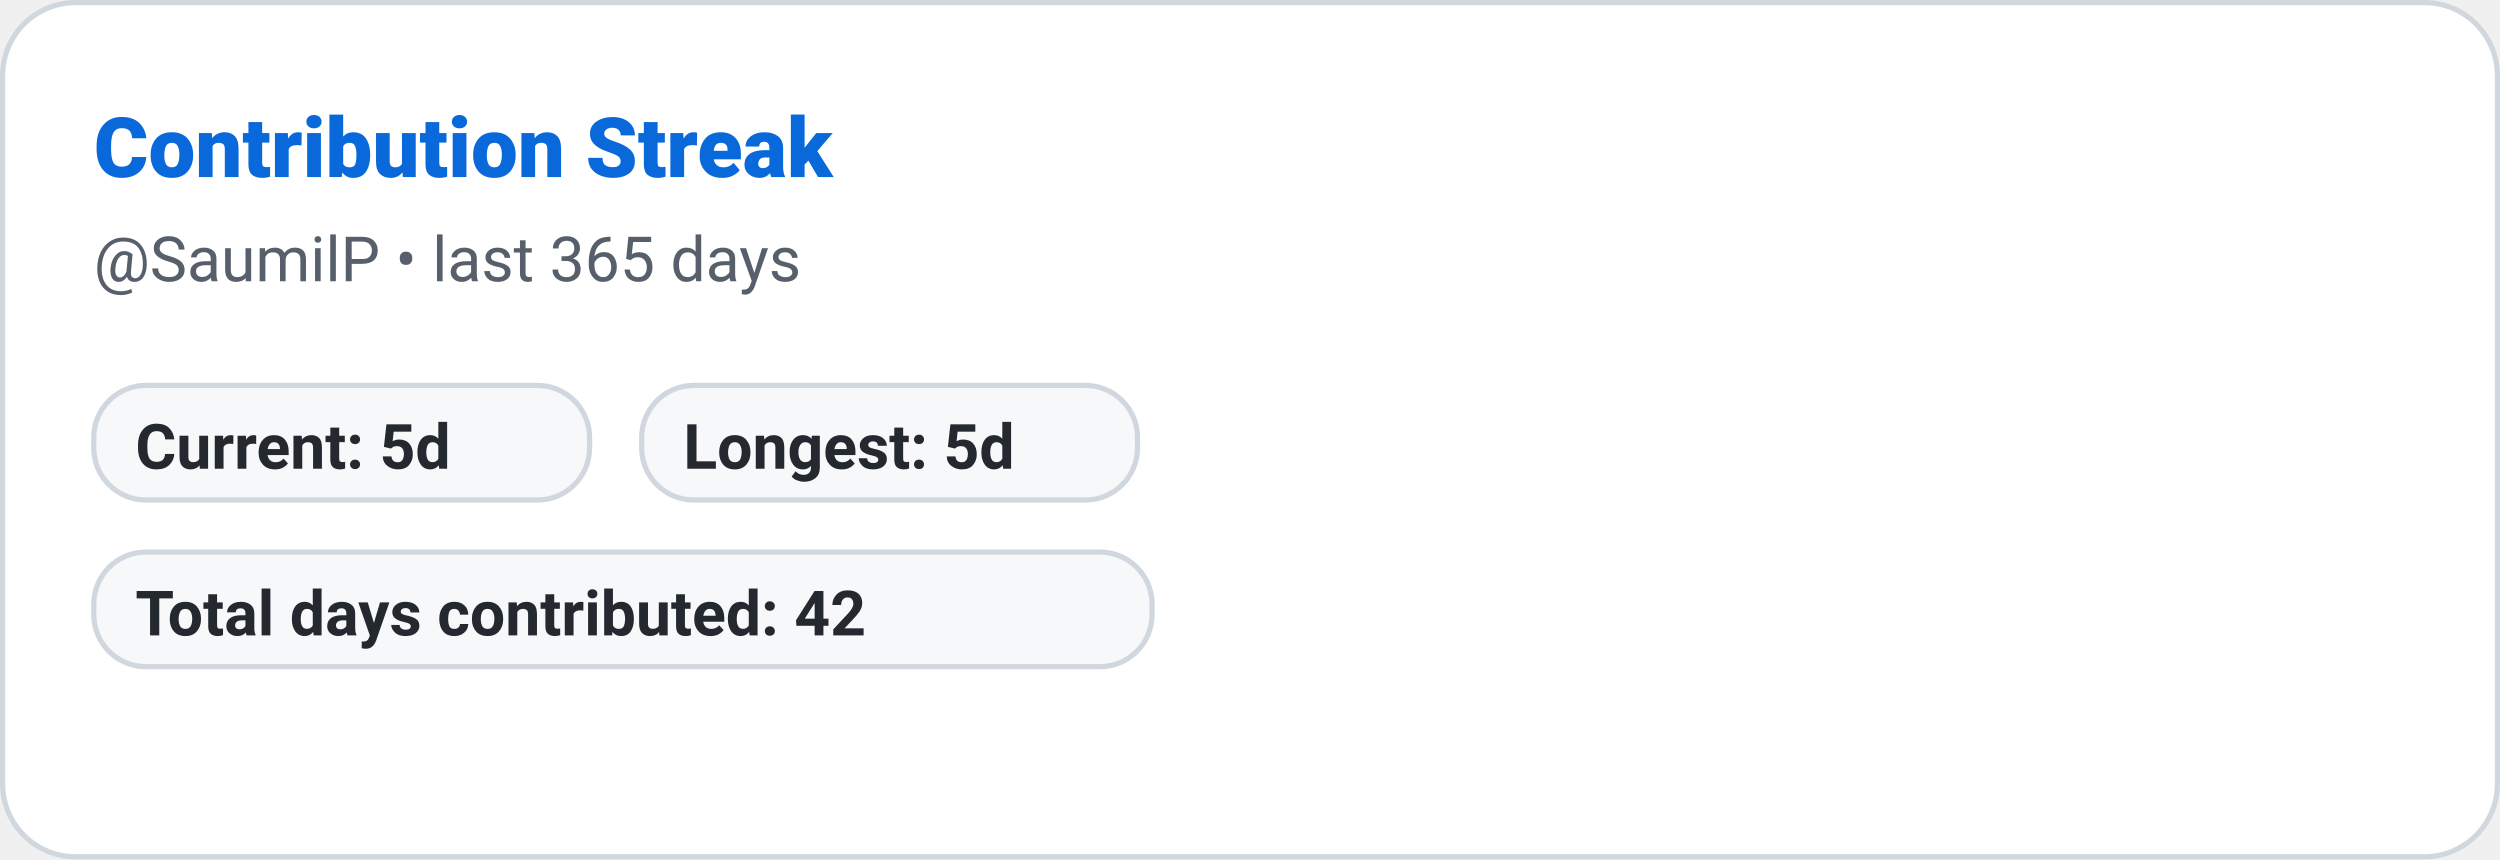
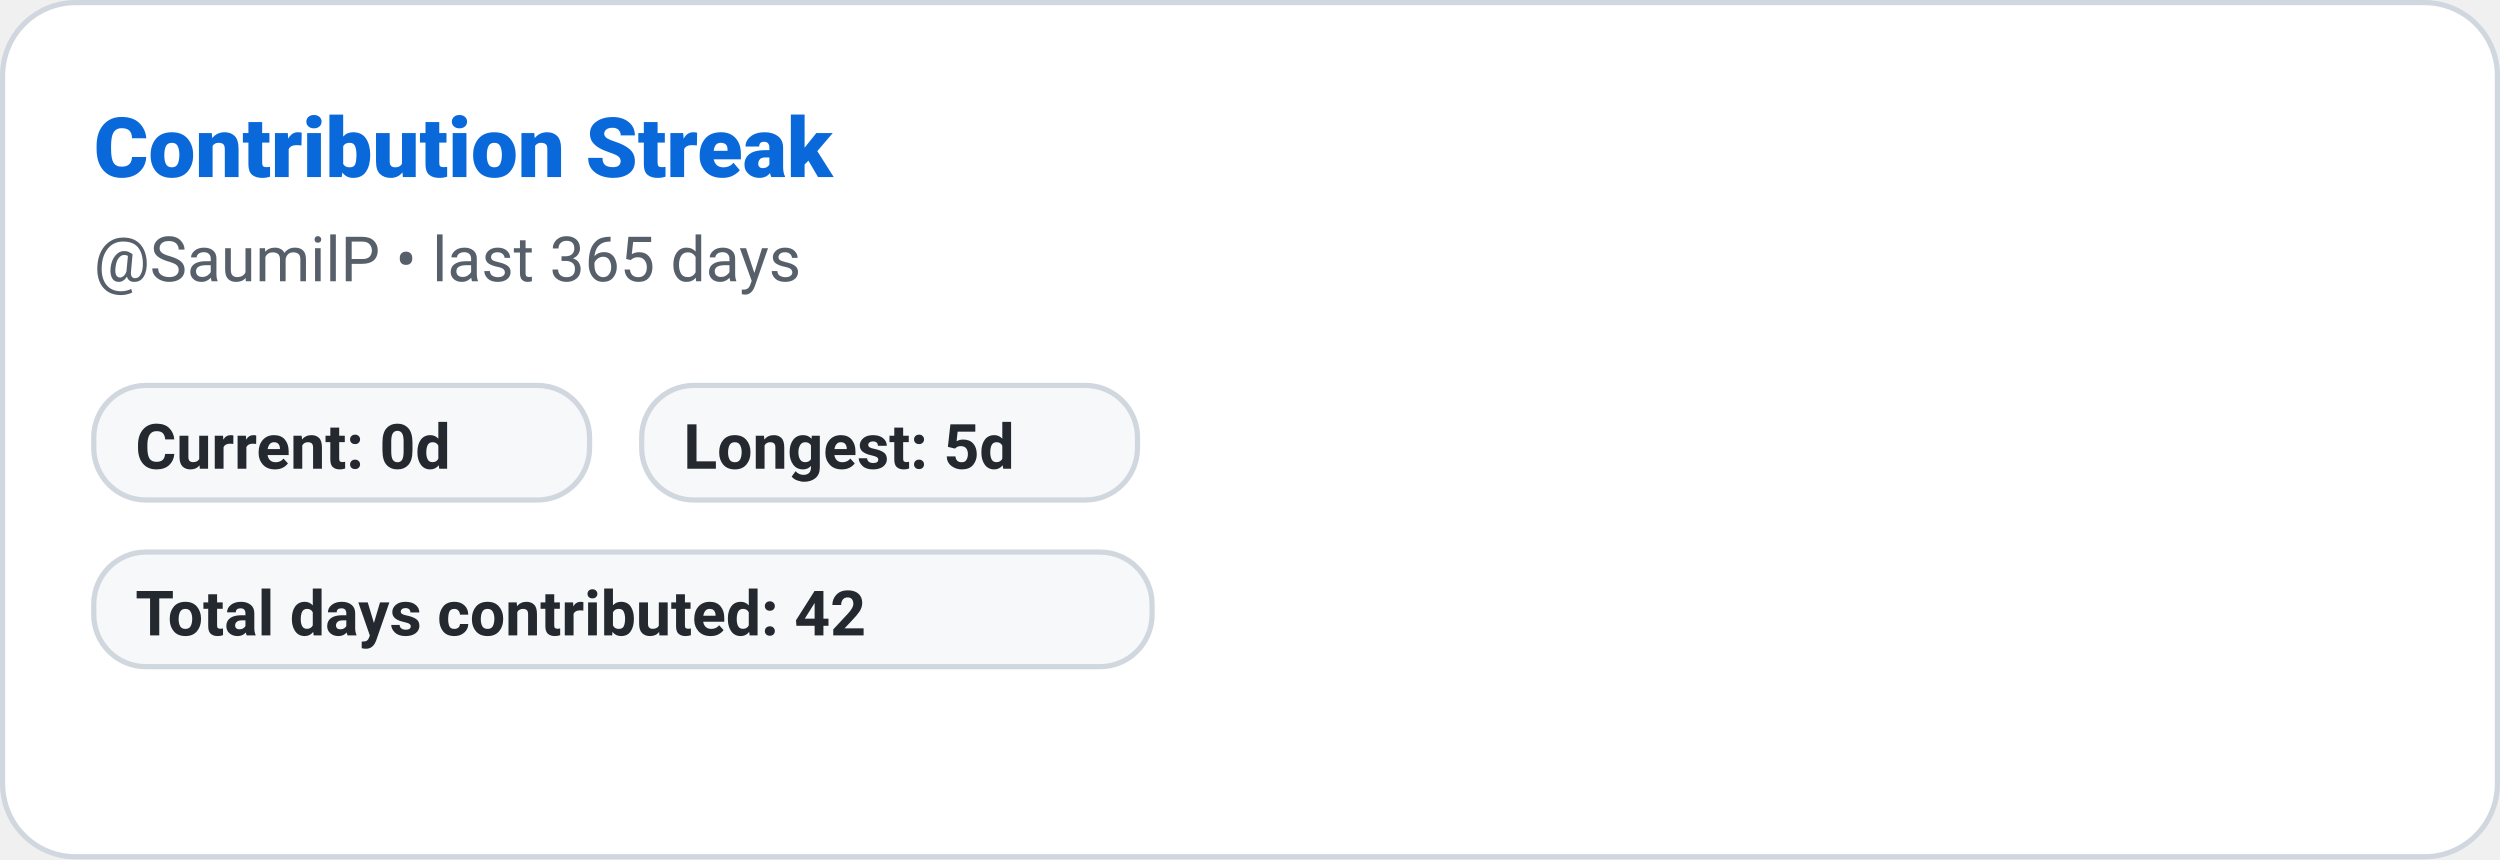
<svg xmlns="http://www.w3.org/2000/svg" width="480" height="165" role="img" aria-label="Contribution Streak: SaumilP">
  <defs>
    <style>
      
      @keyframes ghstatsGrow { from { transform: scaleX(0); } to { transform: scaleX(1); } }
      .ghstats-bar-fill { transform-box: fill-box; transform-origin: left center; animation: ghstatsGrow 900ms cubic-bezier(.2,.8,.2,1) both; }
      @media (prefers-reduced-motion: reduce) { .ghstats-bar-fill { animation: none; } }
    
    </style>
  </defs>
  <rect x="0.5" y="0.5" width="479" height="164" rx="14" fill="#ffffff" stroke="#d0d7de" stroke-width="1" />
  <text x="18" y="34" fill="#0969da" font-size="16" font-weight="800" font-family="ui-sans-serif,system-ui,-apple-system,Segoe UI,Roboto,Helvetica,Arial">Contribution Streak</text>
  <text x="18" y="54" fill="#57606a" font-size="12" font-weight="400" font-family="ui-sans-serif,system-ui,-apple-system,Segoe UI,Roboto,Helvetica,Arial">@SaumilP • last 365 days</text>
  <g>
    <rect x="18" y="74" width="95.2" height="22" rx="10" fill="#f6f8fa" stroke="#d0d7de" />
-     <text x="26" y="90" fill="#24292f" font-size="12" font-weight="600" font-family="ui-sans-serif,system-ui,-apple-system,Segoe UI,Roboto,Helvetica,Arial">Current: 5d</text>
+     <text x="26" y="90" fill="#24292f" font-size="12" font-weight="600" font-family="ui-sans-serif,system-ui,-apple-system,Segoe UI,Roboto,Helvetica,Arial">Current: 0d</text>
  </g>
  <g>
    <rect x="123.2" y="74" width="95.2" height="22" rx="10" fill="#f6f8fa" stroke="#d0d7de" />
    <text x="131.2" y="90" fill="#24292f" font-size="12" font-weight="600" font-family="ui-sans-serif,system-ui,-apple-system,Segoe UI,Roboto,Helvetica,Arial">Longest: 5d</text>
  </g>
  <g>
    <rect x="18" y="106" width="203.2" height="22" rx="10" fill="#f6f8fa" stroke="#d0d7de" />
    <text x="26" y="122" fill="#24292f" font-size="12" font-weight="600" font-family="ui-sans-serif,system-ui,-apple-system,Segoe UI,Roboto,Helvetica,Arial">Total days contributed: 42</text>
  </g>
</svg>
